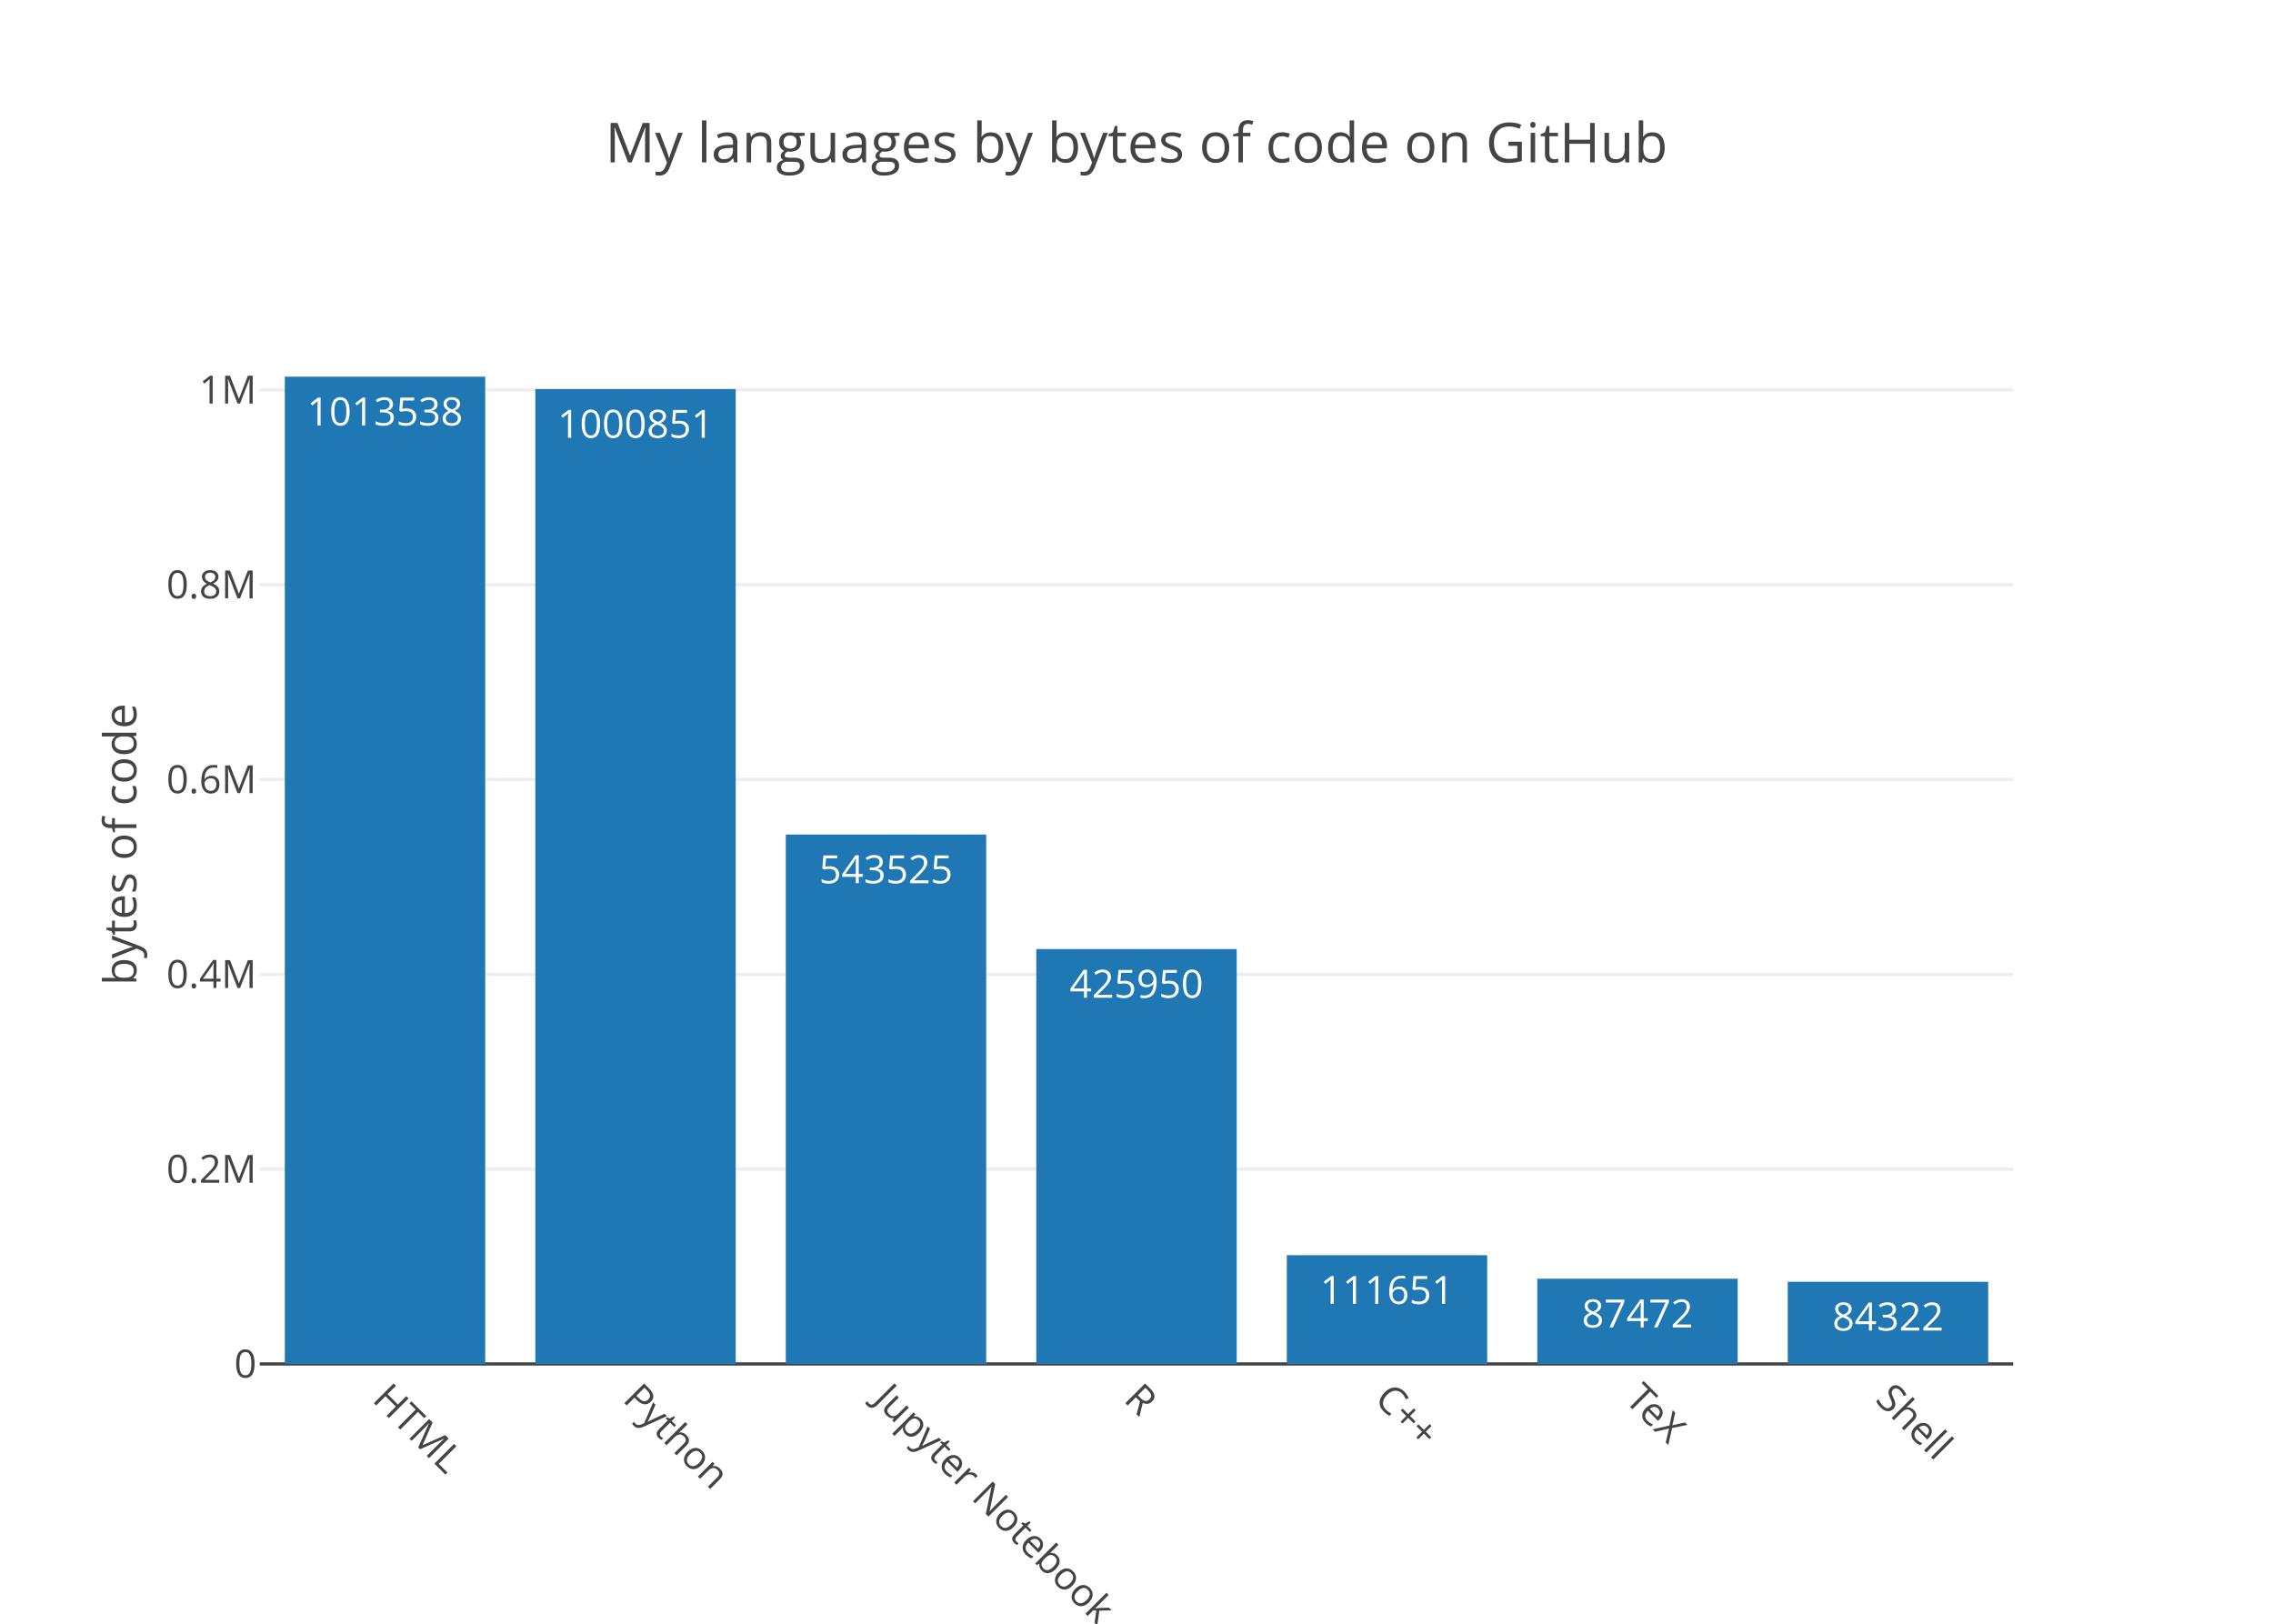
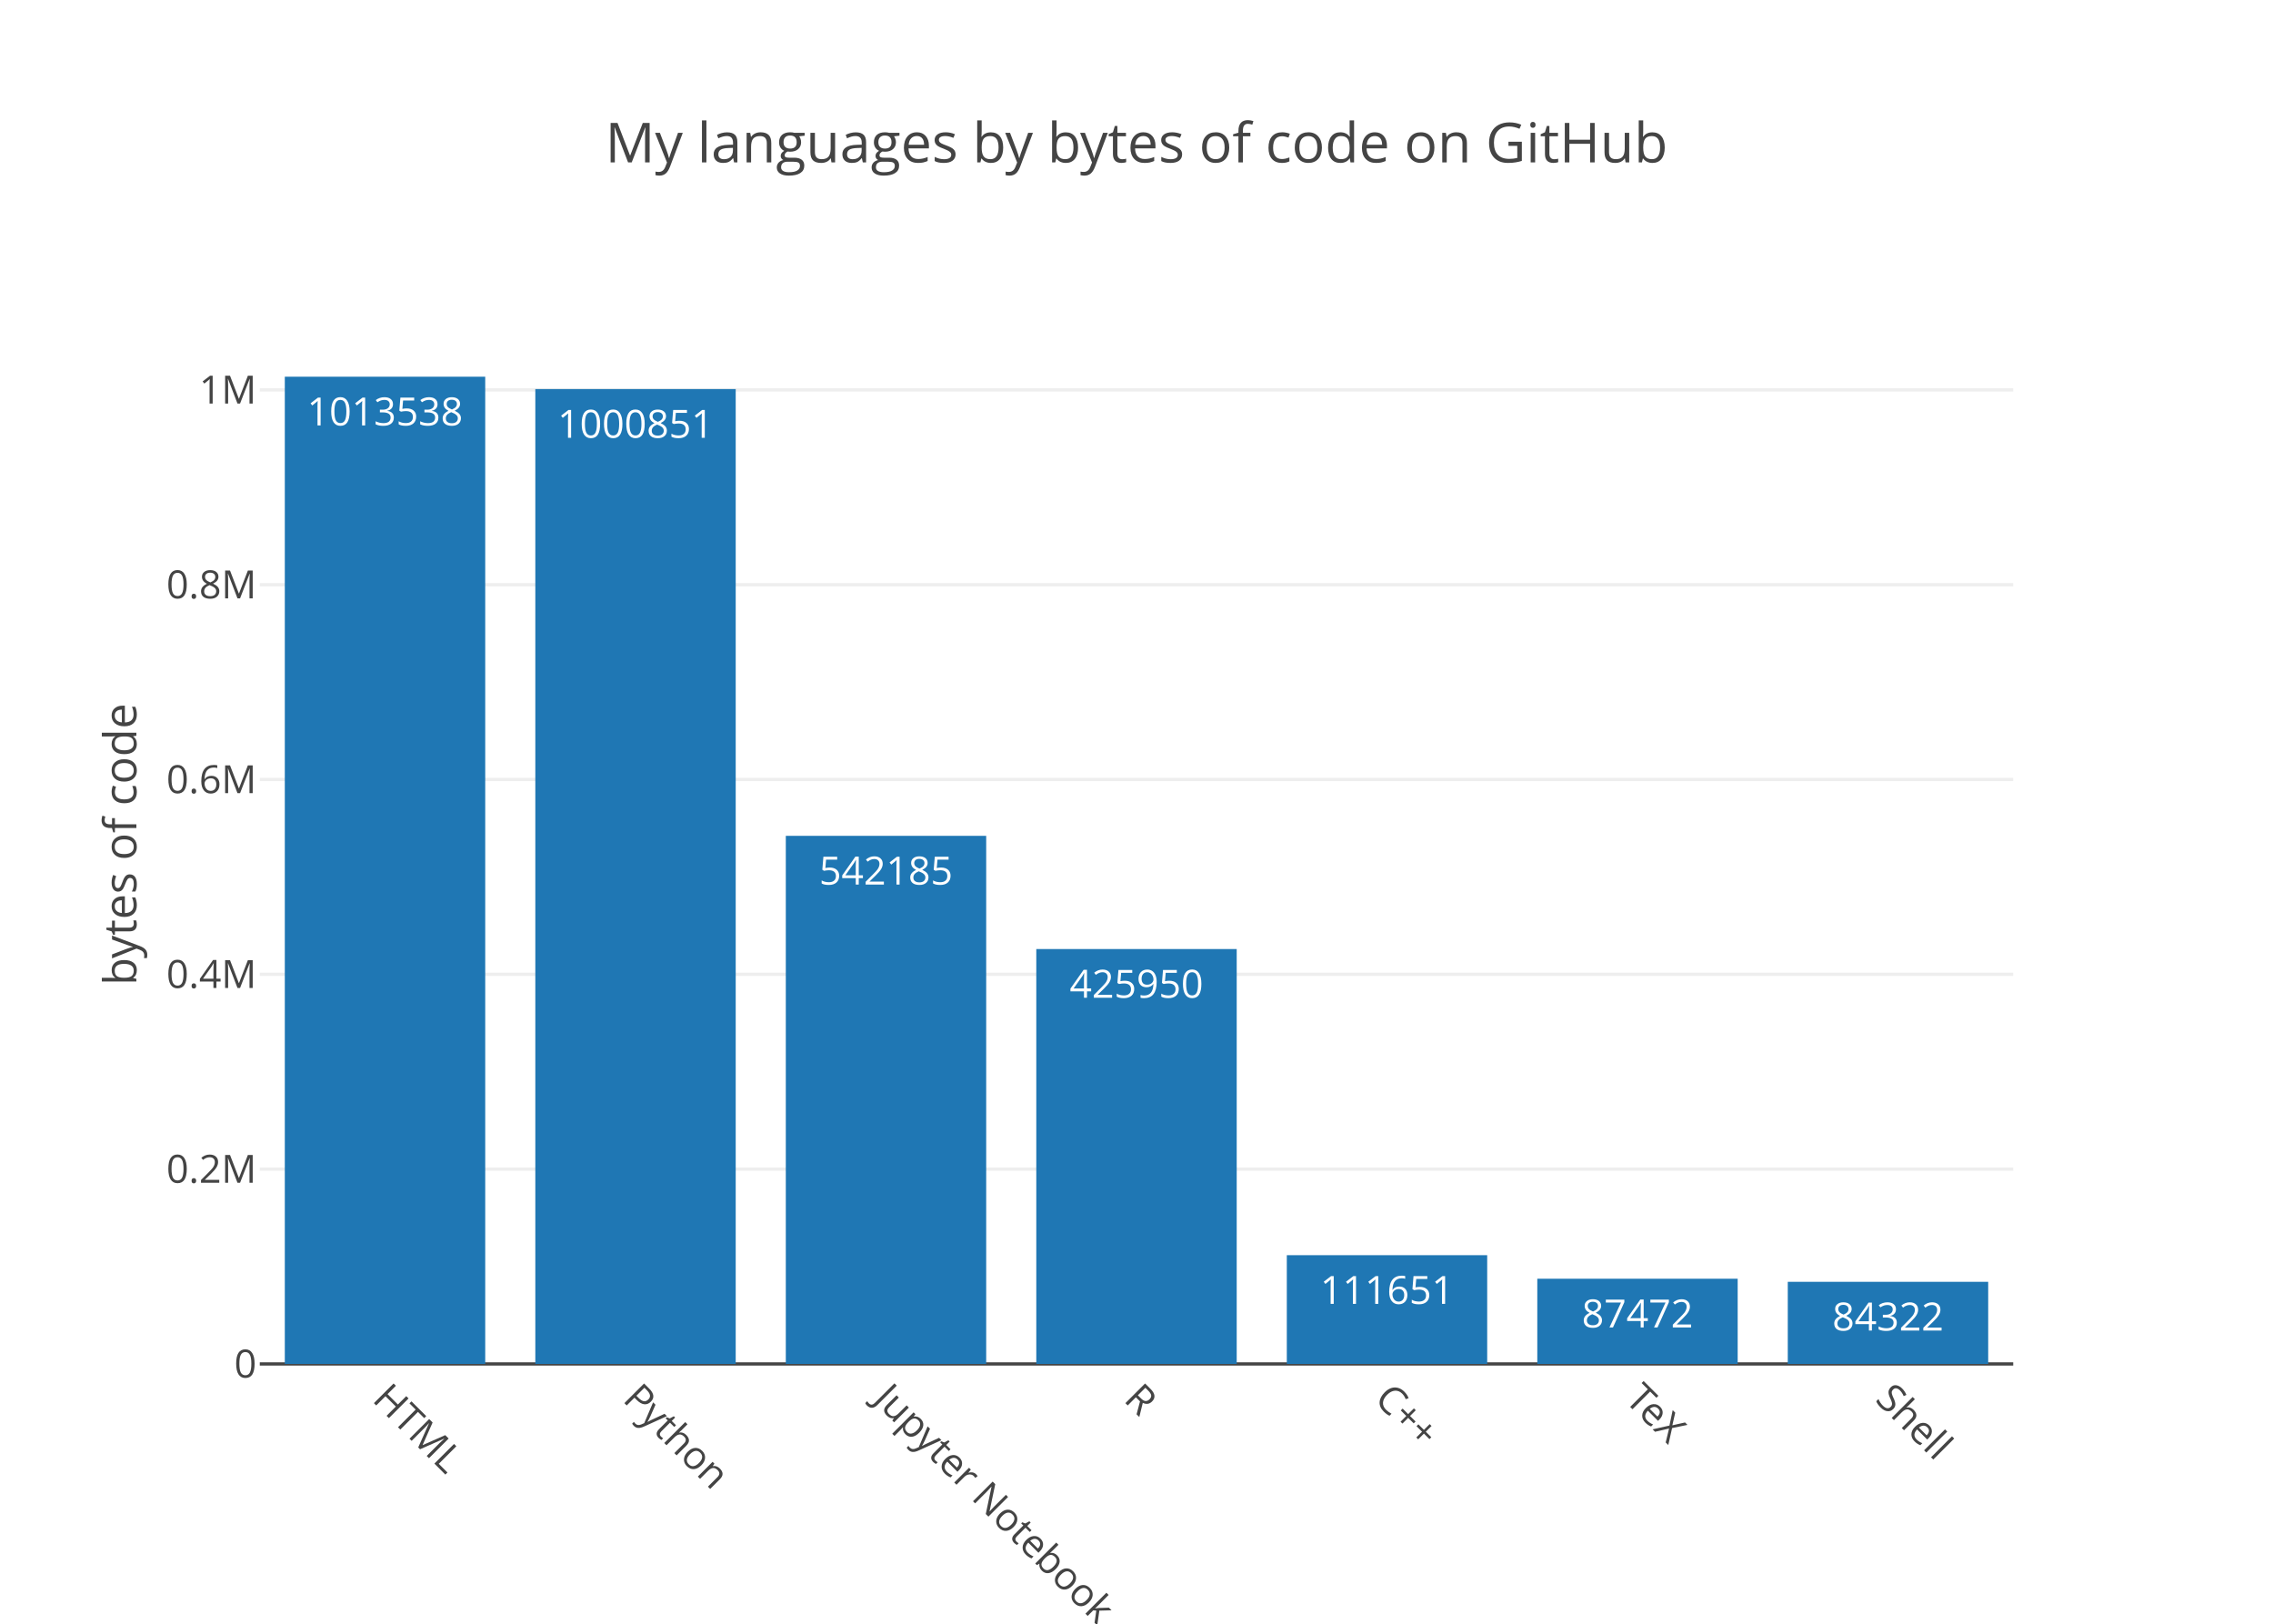
<svg xmlns="http://www.w3.org/2000/svg" class="main-svg" width="700" height="500" viewBox="0 0 700 500">
  <rect x="0" y="0" width="700" height="500" style="fill: rgb(255, 255, 255); fill-opacity: 1;" />
-   <defs id="defs-a4cf66">
+   <defs id="defs-da642b">
    <g class="clips">
-       <clipPath id="clipa4cf66xyplot" class="plotclip">
+       <clipPath id="clipda642bxyplot" class="plotclip">
        <rect width="540" height="320" />
      </clipPath>
-       <clipPath class="axesclip" id="clipa4cf66x">
+       <clipPath class="axesclip" id="clipda642bx">
        <rect x="80" y="0" width="540" height="500" />
      </clipPath>
-       <clipPath class="axesclip" id="clipa4cf66y">
+       <clipPath class="axesclip" id="clipda642by">
        <rect x="0" y="100" width="700" height="320" />
      </clipPath>
-       <clipPath class="axesclip" id="clipa4cf66xy">
+       <clipPath class="axesclip" id="clipda642bxy">
        <rect x="80" y="100" width="540" height="320" />
      </clipPath>
    </g>
    <g class="gradients" />
  </defs>
  <g class="bglayer" />
  <g class="layer-below">
    <g class="imagelayer" />
    <g class="shapelayer" />
  </g>
  <g class="cartesianlayer">
    <g class="subplot xy">
      <g class="layer-subplot">
        <g class="shapelayer" />
        <g class="imagelayer" />
      </g>
      <g class="gridlayer">
        <g class="x" />
        <g class="y">
          <path class="ygrid crisp" transform="translate(0,360.01)" d="M80,0h540" style="stroke: rgb(238, 238, 238); stroke-opacity: 1; stroke-width: 1px;" />
          <path class="ygrid crisp" transform="translate(0,300.02)" d="M80,0h540" style="stroke: rgb(238, 238, 238); stroke-opacity: 1; stroke-width: 1px;" />
          <path class="ygrid crisp" transform="translate(0,240.04)" d="M80,0h540" style="stroke: rgb(238, 238, 238); stroke-opacity: 1; stroke-width: 1px;" />
          <path class="ygrid crisp" transform="translate(0,180.05)" d="M80,0h540" style="stroke: rgb(238, 238, 238); stroke-opacity: 1; stroke-width: 1px;" />
          <path class="ygrid crisp" transform="translate(0,120.06)" d="M80,0h540" style="stroke: rgb(238, 238, 238); stroke-opacity: 1; stroke-width: 1px;" />
        </g>
      </g>
      <g class="zerolinelayer">
        <path class="yzl zl crisp" transform="translate(0,420)" d="M80,0h540" style="stroke: rgb(68, 68, 68); stroke-opacity: 1; stroke-width: 1px;" />
      </g>
      <path class="xlines-below" />
      <path class="ylines-below" />
      <g class="overlines-below" />
      <g class="xaxislayer-below" />
      <g class="yaxislayer-below" />
      <g class="overaxes-below" />
-       <g class="plot" transform="translate(80, 100)" clip-path="url('#clipa4cf66xyplot')">
+       <g class="plot" transform="translate(80, 100)" clip-path="url('#clipda642bxyplot')">
        <g class="barlayer mlayer">
          <g class="trace bars" style="opacity: 1;">
            <g class="points">
              <g class="point">
                <path d="M7.71,320V16H69.43V320Z" style="vector-effect: non-scaling-stroke; opacity: 1; stroke-width: 0px; fill: rgb(31, 119, 180); fill-opacity: 1;" />
                <text class="bartext bartext-inside" transform="translate(38.56219 31)" text-anchor="middle" data-notex="1" x="0" y="0" style="font-family: 'Open Sans', verdana, arial, sans-serif; font-size: 12px; fill: rgb(255, 255, 255); fill-opacity: 1; white-space: pre;">1013538</text>
              </g>
              <g class="point">
                <path d="M84.86,320V19.81H146.57V320Z" style="vector-effect: non-scaling-stroke; opacity: 1; stroke-width: 0px; fill: rgb(31, 119, 180); fill-opacity: 1;" />
                <text class="bartext bartext-inside" transform="translate(115.7072 34.81)" text-anchor="middle" data-notex="1" x="0" y="0" style="font-family: 'Open Sans', verdana, arial, sans-serif; font-size: 12px; fill: rgb(255, 255, 255); fill-opacity: 1; white-space: pre;">1000851</text>
              </g>
              <g class="point">
-                 <path d="M162,320V156.98H223.71V320Z" style="vector-effect: non-scaling-stroke; opacity: 1; stroke-width: 0px; fill: rgb(31, 119, 180); fill-opacity: 1;" />
-                 <text class="bartext bartext-inside" transform="translate(192.8472 171.98)" text-anchor="middle" data-notex="1" x="0" y="0" style="font-family: 'Open Sans', verdana, arial, sans-serif; font-size: 12px; fill: rgb(255, 255, 255); fill-opacity: 1; white-space: pre;">543525</text>
+                 <path d="M162,320V157.38H223.71V320Z" style="vector-effect: non-scaling-stroke; opacity: 1; stroke-width: 0px; fill: rgb(31, 119, 180); fill-opacity: 1;" />
+                 <text class="bartext bartext-inside" transform="translate(192.8472 172.38)" text-anchor="middle" data-notex="1" x="0" y="0" style="font-family: 'Open Sans', verdana, arial, sans-serif; font-size: 12px; fill: rgb(255, 255, 255); fill-opacity: 1; white-space: pre;">542185</text>
              </g>
              <g class="point">
                <path d="M239.14,320V192.24H300.86V320Z" style="vector-effect: non-scaling-stroke; opacity: 1; stroke-width: 0px; fill: rgb(31, 119, 180); fill-opacity: 1;" />
                <text class="bartext bartext-inside" transform="translate(269.9922 207.24)" text-anchor="middle" data-notex="1" x="0" y="0" style="font-family: 'Open Sans', verdana, arial, sans-serif; font-size: 12px; fill: rgb(255, 255, 255); fill-opacity: 1; white-space: pre;">425950</text>
              </g>
              <g class="point">
                <path d="M316.29,320V286.51H378V320Z" style="vector-effect: non-scaling-stroke; opacity: 1; stroke-width: 0px; fill: rgb(31, 119, 180); fill-opacity: 1;" />
                <text class="bartext bartext-inside" transform="translate(347.1372 301.51)" text-anchor="middle" data-notex="1" x="0" y="0" style="font-family: 'Open Sans', verdana, arial, sans-serif; font-size: 12px; fill: rgb(255, 255, 255); fill-opacity: 1; white-space: pre;">111651</text>
              </g>
              <g class="point">
                <path d="M393.43,320V293.76H455.14V320Z" style="vector-effect: non-scaling-stroke; opacity: 1; stroke-width: 0px; fill: rgb(31, 119, 180); fill-opacity: 1;" />
                <text class="bartext bartext-inside" transform="translate(424.2772 308.76)" text-anchor="middle" data-notex="1" x="0" y="0" style="font-family: 'Open Sans', verdana, arial, sans-serif; font-size: 12px; fill: rgb(255, 255, 255); fill-opacity: 1; white-space: pre;">87472</text>
              </g>
              <g class="point">
                <path d="M470.57,320V294.71H532.29V320Z" style="vector-effect: non-scaling-stroke; opacity: 1; stroke-width: 0px; fill: rgb(31, 119, 180); fill-opacity: 1;" />
                <text class="bartext bartext-inside" transform="translate(501.4222 309.71)" text-anchor="middle" data-notex="1" x="0" y="0" style="font-family: 'Open Sans', verdana, arial, sans-serif; font-size: 12px; fill: rgb(255, 255, 255); fill-opacity: 1; white-space: pre;">84322</text>
              </g>
            </g>
          </g>
        </g>
      </g>
      <g class="overplot" />
      <path class="xlines-above crisp" d="M0,0" style="fill: none;" />
      <path class="ylines-above crisp" d="M0,0" style="fill: none;" />
      <g class="overlines-above" />
      <g class="xaxislayer-above">
        <g class="xtick">
          <text text-anchor="start" x="0" y="433" transform="translate(118.57,0) rotate(45,0,427)" style="font-family: 'Open Sans', verdana, arial, sans-serif; font-size: 12px; fill: rgb(68, 68, 68); fill-opacity: 1; white-space: pre;">HTML</text>
        </g>
        <g class="xtick">
          <text text-anchor="start" x="0" y="433" transform="translate(195.71,0) rotate(45,0,427)" style="font-family: 'Open Sans', verdana, arial, sans-serif; font-size: 12px; fill: rgb(68, 68, 68); fill-opacity: 1; white-space: pre;">Python</text>
        </g>
        <g class="xtick">
          <text text-anchor="start" x="0" y="433" transform="translate(272.86,0) rotate(45,0,427)" style="font-family: 'Open Sans', verdana, arial, sans-serif; font-size: 12px; fill: rgb(68, 68, 68); fill-opacity: 1; white-space: pre;">Jupyter Notebook</text>
        </g>
        <g class="xtick">
          <text text-anchor="start" x="0" y="433" transform="translate(350,0) rotate(45,0,427)" style="font-family: 'Open Sans', verdana, arial, sans-serif; font-size: 12px; fill: rgb(68, 68, 68); fill-opacity: 1; white-space: pre;">R</text>
        </g>
        <g class="xtick">
          <text text-anchor="start" x="0" y="433" transform="translate(427.14,0) rotate(45,0,427)" style="font-family: 'Open Sans', verdana, arial, sans-serif; font-size: 12px; fill: rgb(68, 68, 68); fill-opacity: 1; white-space: pre;">C++</text>
        </g>
        <g class="xtick">
          <text text-anchor="start" x="0" y="433" transform="translate(504.29,0) rotate(45,0,427)" style="font-family: 'Open Sans', verdana, arial, sans-serif; font-size: 12px; fill: rgb(68, 68, 68); fill-opacity: 1; white-space: pre;">TeX</text>
        </g>
        <g class="xtick">
          <text text-anchor="start" x="0" y="433" transform="translate(581.43,0) rotate(45,0,427)" style="font-family: 'Open Sans', verdana, arial, sans-serif; font-size: 12px; fill: rgb(68, 68, 68); fill-opacity: 1; white-space: pre;">Shell</text>
        </g>
      </g>
      <g class="yaxislayer-above">
        <g class="ytick">
          <text text-anchor="end" x="79" y="4.2" transform="translate(0,420)" style="font-family: 'Open Sans', verdana, arial, sans-serif; font-size: 12px; fill: rgb(68, 68, 68); fill-opacity: 1; white-space: pre;">0</text>
        </g>
        <g class="ytick">
          <text text-anchor="end" x="79" y="4.2" transform="translate(0,360.01)" style="font-family: 'Open Sans', verdana, arial, sans-serif; font-size: 12px; fill: rgb(68, 68, 68); fill-opacity: 1; white-space: pre;">0.2M</text>
        </g>
        <g class="ytick">
          <text text-anchor="end" x="79" y="4.2" transform="translate(0,300.02)" style="font-family: 'Open Sans', verdana, arial, sans-serif; font-size: 12px; fill: rgb(68, 68, 68); fill-opacity: 1; white-space: pre;">0.4M</text>
        </g>
        <g class="ytick">
          <text text-anchor="end" x="79" y="4.2" transform="translate(0,240.04)" style="font-family: 'Open Sans', verdana, arial, sans-serif; font-size: 12px; fill: rgb(68, 68, 68); fill-opacity: 1; white-space: pre;">0.6M</text>
        </g>
        <g class="ytick">
          <text text-anchor="end" x="79" y="4.2" transform="translate(0,180.05)" style="font-family: 'Open Sans', verdana, arial, sans-serif; font-size: 12px; fill: rgb(68, 68, 68); fill-opacity: 1; white-space: pre;">0.8M</text>
        </g>
        <g class="ytick">
          <text text-anchor="end" x="79" y="4.2" transform="translate(0,120.06)" style="font-family: 'Open Sans', verdana, arial, sans-serif; font-size: 12px; fill: rgb(68, 68, 68); fill-opacity: 1; white-space: pre;">1M</text>
        </g>
      </g>
      <g class="overaxes-above" />
    </g>
  </g>
  <g class="polarlayer" />
  <g class="ternarylayer" />
  <g class="geolayer" />
  <g class="pielayer" />
  <g class="sunburstlayer" />
  <g class="glimages" />
-   <defs id="topdefs-a4cf66">
+   <defs id="topdefs-da642b">
    <g class="clips" />
  </defs>
  <g class="layer-above">
    <g class="imagelayer" />
    <g class="shapelayer" />
  </g>
  <g class="infolayer">
    <g class="g-gtitle">
      <text class="gtitle" x="350" y="50" text-anchor="middle" dy="0em" style="font-family: 'Open Sans', verdana, arial, sans-serif; font-size: 17px; fill: rgb(68, 68, 68); opacity: 1; font-weight: normal; white-space: pre;">My languages by bytes of code on GitHub</text>
    </g>
    <g class="g-xtitle" />
    <g class="g-ytitle">
      <text class="ytitle" transform="rotate(-90,42,260)" x="42" y="260" text-anchor="middle" style="font-family: 'Open Sans', verdana, arial, sans-serif; font-size: 14px; fill: rgb(68, 68, 68); opacity: 1; font-weight: normal; white-space: pre;">bytes of code</text>
    </g>
  </g>
</svg>
